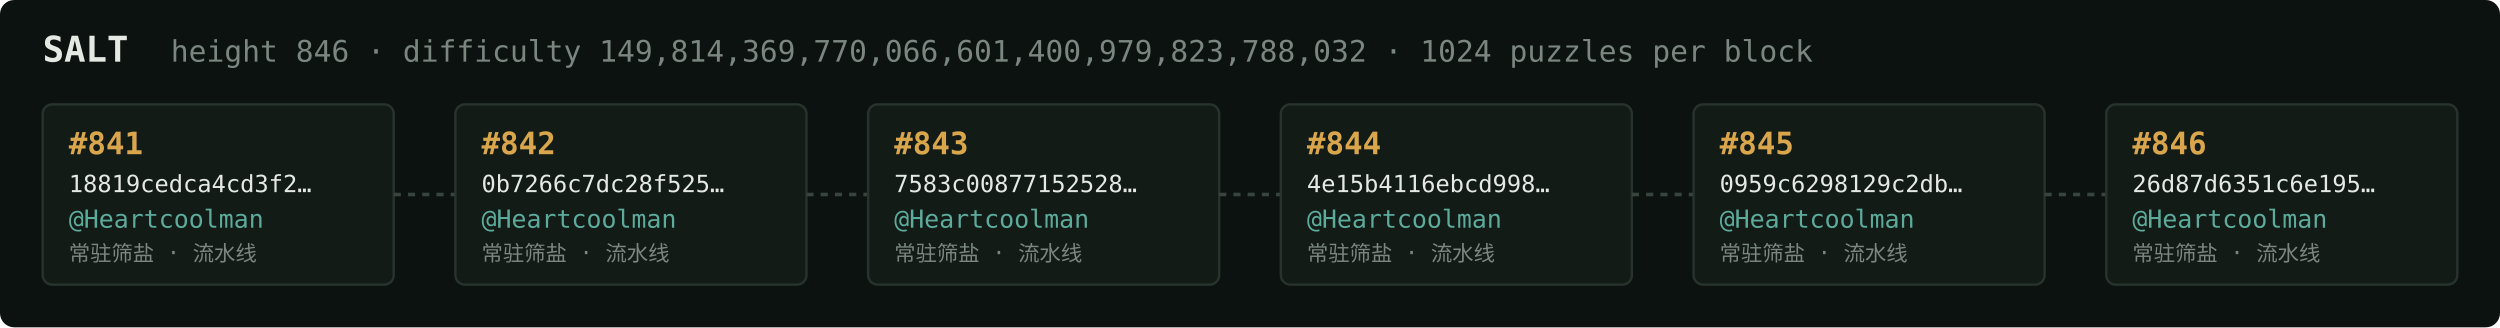
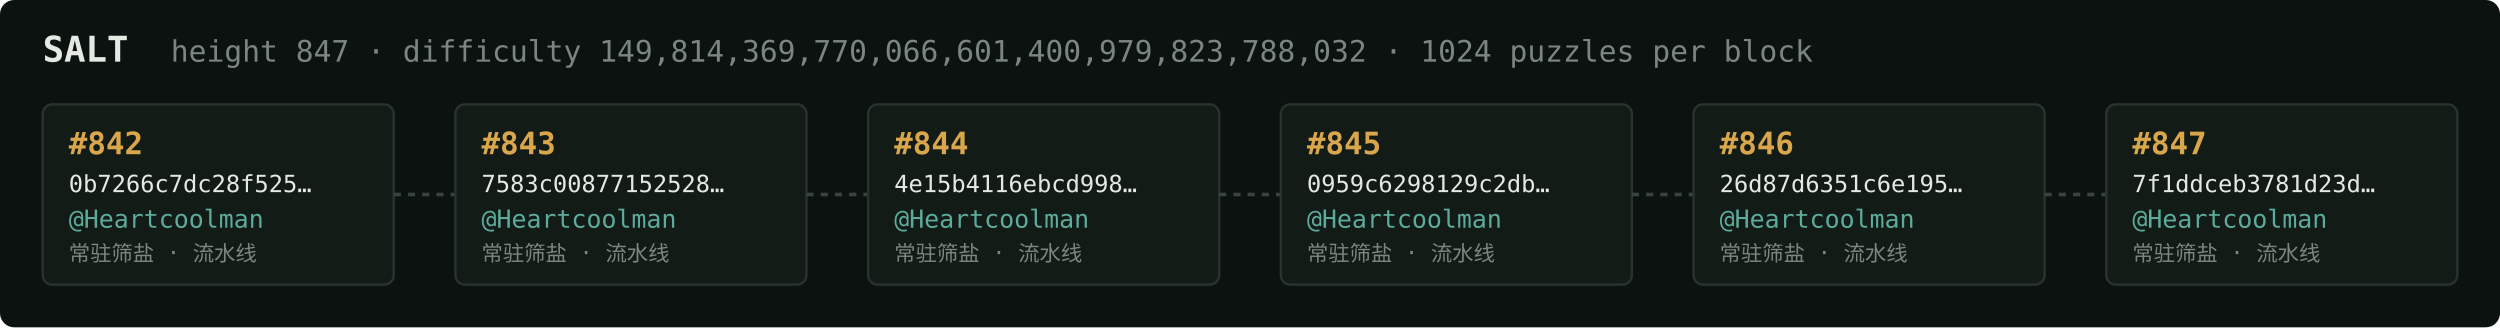
<svg xmlns="http://www.w3.org/2000/svg" width="1054" height="138" viewBox="0 0 1054 138" font-family="ui-monospace,SFMono-Regular,Menlo,monospace">
  <rect fill="#0c1210" width="1054" height="138" rx="6" />
  <text x="18" y="26" fill="#e5e9e3" font-size="15" font-weight="700">SALT</text>
-   <text x="72" y="26" fill="#7a867f" font-size="12.5">height 846 · difficulty 149,814,369,770,066,601,400,979,823,788,032 · 1024 puzzles per block</text>
+   <text x="72" y="26" fill="#7a867f" font-size="12.5">height 847 · difficulty 149,814,369,770,066,601,400,979,823,788,032 · 1024 puzzles per block</text>
  <rect x="18" y="44" width="148" height="76" rx="4" fill="#131b17" stroke="#28332e" stroke-width="1" />
-   <text x="29" y="65" fill="#d9a64c" font-size="13" font-weight="700">#841</text>
-   <text x="29" y="81" fill="#e5e9e3" font-size="10">18819cedca4cd3f2…</text>
+   <text x="29" y="65" fill="#d9a64c" font-size="13" font-weight="700">#842</text>
+   <text x="29" y="81" fill="#e5e9e3" font-size="10">0b7266c7dc28f525…</text>
  <text x="29" y="96" fill="#5cab9b" font-size="10.5">@Heartcoolman</text>
  <text x="29" y="110" fill="#7a867f" font-size="9">常驻筛盐 · 流水线</text>
  <line x1="166" y1="82.0" x2="192" y2="82.0" stroke="#38443e" stroke-width="1.5" stroke-dasharray="3 3" />
  <rect x="192" y="44" width="148" height="76" rx="4" fill="#131b17" stroke="#28332e" stroke-width="1" />
-   <text x="203" y="65" fill="#d9a64c" font-size="13" font-weight="700">#842</text>
-   <text x="203" y="81" fill="#e5e9e3" font-size="10">0b7266c7dc28f525…</text>
+   <text x="203" y="65" fill="#d9a64c" font-size="13" font-weight="700">#843</text>
+   <text x="203" y="81" fill="#e5e9e3" font-size="10">7583c00877152528…</text>
  <text x="203" y="96" fill="#5cab9b" font-size="10.5">@Heartcoolman</text>
  <text x="203" y="110" fill="#7a867f" font-size="9">常驻筛盐 · 流水线</text>
  <line x1="340" y1="82.0" x2="366" y2="82.0" stroke="#38443e" stroke-width="1.5" stroke-dasharray="3 3" />
  <rect x="366" y="44" width="148" height="76" rx="4" fill="#131b17" stroke="#28332e" stroke-width="1" />
-   <text x="377" y="65" fill="#d9a64c" font-size="13" font-weight="700">#843</text>
-   <text x="377" y="81" fill="#e5e9e3" font-size="10">7583c00877152528…</text>
+   <text x="377" y="65" fill="#d9a64c" font-size="13" font-weight="700">#844</text>
+   <text x="377" y="81" fill="#e5e9e3" font-size="10">4e15b4116ebcd998…</text>
  <text x="377" y="96" fill="#5cab9b" font-size="10.5">@Heartcoolman</text>
  <text x="377" y="110" fill="#7a867f" font-size="9">常驻筛盐 · 流水线</text>
  <line x1="514" y1="82.0" x2="540" y2="82.0" stroke="#38443e" stroke-width="1.5" stroke-dasharray="3 3" />
  <rect x="540" y="44" width="148" height="76" rx="4" fill="#131b17" stroke="#28332e" stroke-width="1" />
-   <text x="551" y="65" fill="#d9a64c" font-size="13" font-weight="700">#844</text>
-   <text x="551" y="81" fill="#e5e9e3" font-size="10">4e15b4116ebcd998…</text>
+   <text x="551" y="65" fill="#d9a64c" font-size="13" font-weight="700">#845</text>
+   <text x="551" y="81" fill="#e5e9e3" font-size="10">0959c6298129c2db…</text>
  <text x="551" y="96" fill="#5cab9b" font-size="10.5">@Heartcoolman</text>
  <text x="551" y="110" fill="#7a867f" font-size="9">常驻筛盐 · 流水线</text>
  <line x1="688" y1="82.0" x2="714" y2="82.0" stroke="#38443e" stroke-width="1.5" stroke-dasharray="3 3" />
  <rect x="714" y="44" width="148" height="76" rx="4" fill="#131b17" stroke="#28332e" stroke-width="1" />
-   <text x="725" y="65" fill="#d9a64c" font-size="13" font-weight="700">#845</text>
-   <text x="725" y="81" fill="#e5e9e3" font-size="10">0959c6298129c2db…</text>
+   <text x="725" y="65" fill="#d9a64c" font-size="13" font-weight="700">#846</text>
+   <text x="725" y="81" fill="#e5e9e3" font-size="10">26d87d6351c6e195…</text>
  <text x="725" y="96" fill="#5cab9b" font-size="10.5">@Heartcoolman</text>
  <text x="725" y="110" fill="#7a867f" font-size="9">常驻筛盐 · 流水线</text>
  <line x1="862" y1="82.0" x2="888" y2="82.0" stroke="#38443e" stroke-width="1.5" stroke-dasharray="3 3" />
  <rect x="888" y="44" width="148" height="76" rx="4" fill="#131b17" stroke="#28332e" stroke-width="1" />
-   <text x="899" y="65" fill="#d9a64c" font-size="13" font-weight="700">#846</text>
-   <text x="899" y="81" fill="#e5e9e3" font-size="10">26d87d6351c6e195…</text>
+   <text x="899" y="65" fill="#d9a64c" font-size="13" font-weight="700">#847</text>
+   <text x="899" y="81" fill="#e5e9e3" font-size="10">7f1ddceb3781d23d…</text>
  <text x="899" y="96" fill="#5cab9b" font-size="10.5">@Heartcoolman</text>
  <text x="899" y="110" fill="#7a867f" font-size="9">常驻筛盐 · 流水线</text>
</svg>
